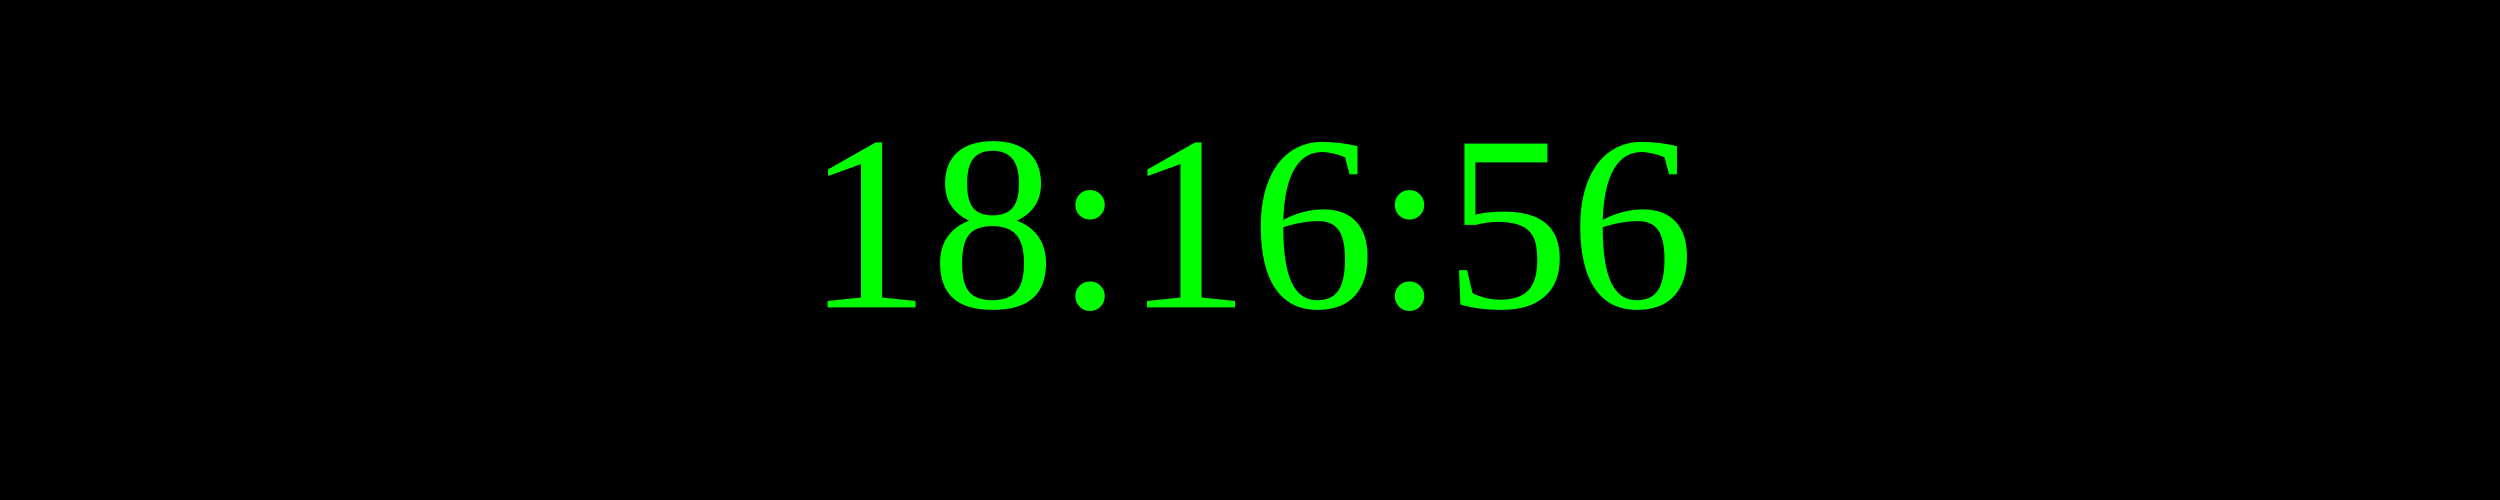
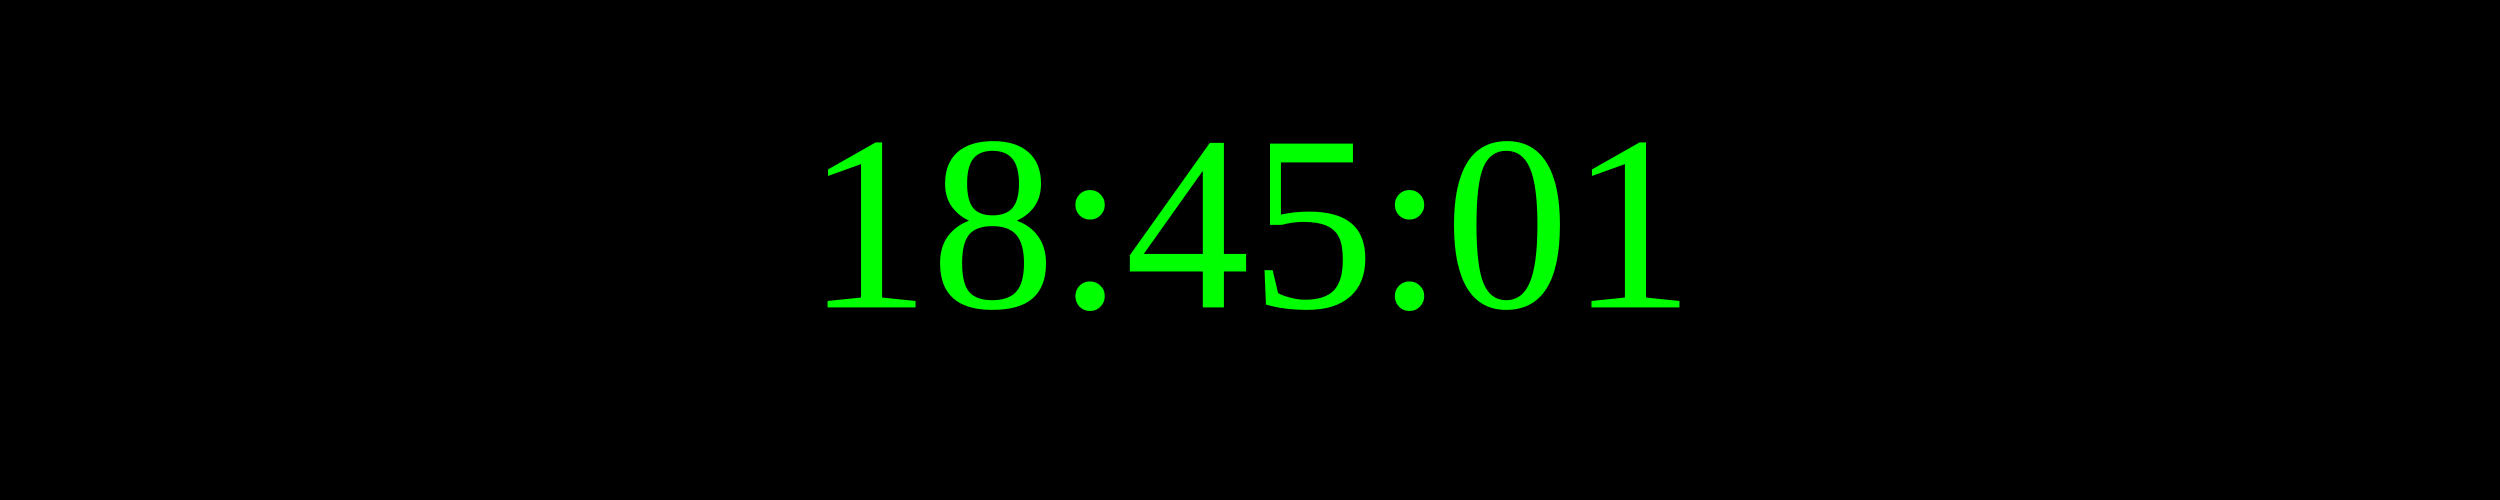
<svg xmlns="http://www.w3.org/2000/svg" width="250" height="50">
  <rect width="100%" height="100%" fill="black" />
  <text x="50%" y="50%" font-size="25" fill="lime" text-anchor="middle" dominant-baseline="middle">
- 18:16:56
+ 18:45:01
</text>
</svg>
